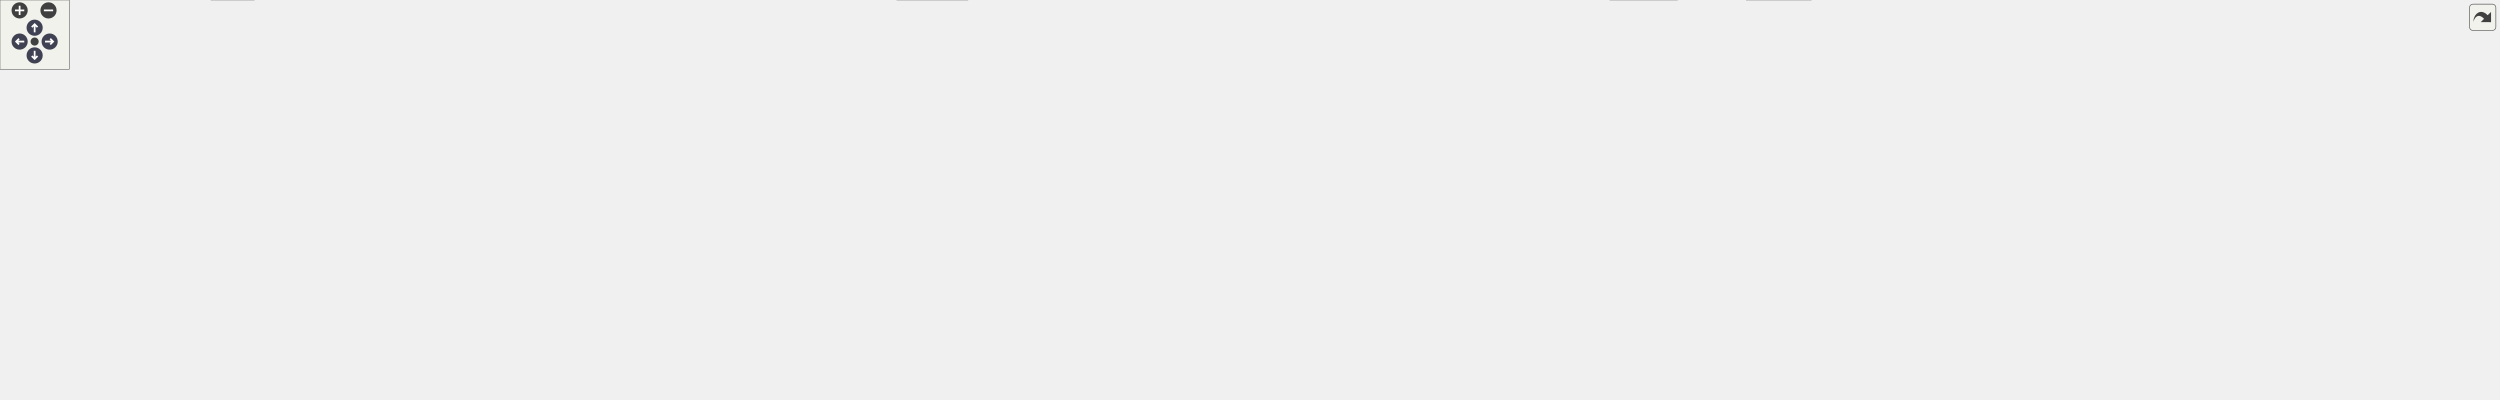
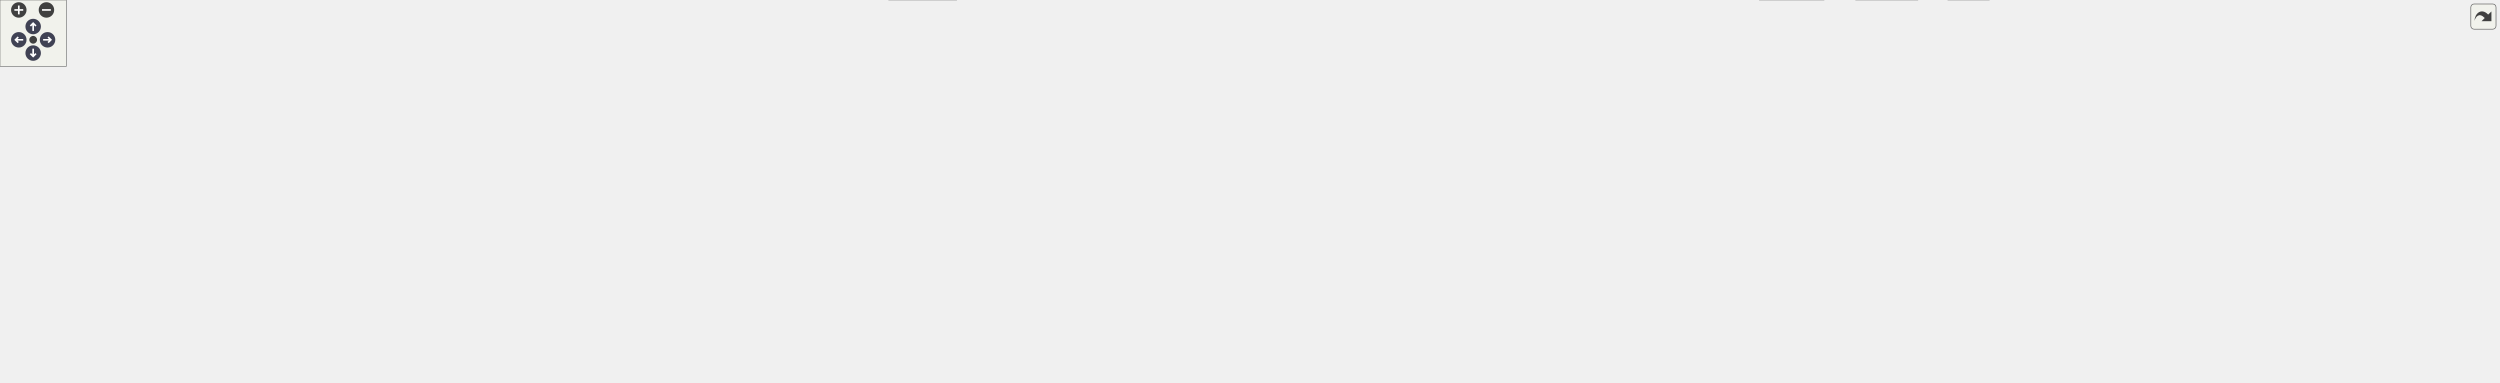
<svg xmlns="http://www.w3.org/2000/svg" xmlns:xlink="http://www.w3.org/1999/xlink" id="main" version="1.1" xml:space="preserve">
  <style type="text/css">
.node, .edge {opacity: 0.7;}
.node.selected, .edge.selected {opacity: 1;}
.edge:hover path { stroke: red; }
.edge:hover polygon { stroke: red; fill: red; }
</style>
  <defs>
    <circle id="rim" cx="0" cy="0" r="7" />
    <circle id="rim2" cx="0" cy="0" r="3.5" />
    <g id="zoomPlus">
      <use xlink:href="#rim" fill="#404040">
        <set attributeName="fill" to="#808080" begin="zoomplus.mouseover" end="zoomplus.mouseout" />
      </use>
      <path d="M-4,0h8M0,-4v8" fill="none" stroke="white" stroke-width="1.5" pointer-events="none" />
    </g>
    <g id="zoomMin">
      <use xlink:href="#rim" fill="#404040">
        <set attributeName="fill" to="#808080" begin="zoomminus.mouseover" end="zoomminus.mouseout" />
      </use>
      <path d="M-4,0h8" fill="none" stroke="white" stroke-width="1.5" pointer-events="none" />
    </g>
    <g id="arrowUp" transform="translate(30 24)">
      <use xlink:href="#rim" />
      <path pointer-events="none" fill="none" stroke="white" stroke-width="1.5" d="M0,-3.0v7 M-2.5,-0.5L0,-3.0L2.5,-0.5" />
    </g>
    <g id="arrowRight" transform="rotate(90) translate(36 -43)">
      <use xlink:href="#rim" />
      <path pointer-events="none" fill="none" stroke="white" stroke-width="1.5" d="M0,-3.0v7 M-2.5,-0.5L0,-3.0L2.5,-0.5" />
    </g>
    <g id="arrowDown" transform="rotate(180) translate(-30 -48)">
      <use xlink:href="#rim" />
      <path pointer-events="none" fill="none" stroke="white" stroke-width="1.5" d="M0,-3.0v7 M-2.5,-0.5L0,-3.0L2.5,-0.5" />
    </g>
    <g id="arrowLeft" transform="rotate(270) translate(-36 17)">
      <use xlink:href="#rim" />
      <path pointer-events="none" fill="none" stroke="white" stroke-width="1.5" d="M0,-3.0v7 M-2.5,-0.5L0,-3.0L2.5,-0.5" />
    </g>
    <g id="resetDef">
      <use xlink:href="#rim2" fill="#404040">
        <set attributeName="fill" to="#808080" begin="reset.mouseover" end="reset.mouseout" />
      </use>
    </g>
  </defs>
  <svg id="graph" class="graph">
    <g id="viewport">
      <g id="Node000001" class="node">
        <g id="a_Node000001">
          <a xlink:title="Unit safe linear algebra with mp-units and Eigen.">
-             <polygon fill="#999999" stroke="#666666" points="1560.5,-285.25 1430.5,-285.25 1430.5,-254.75 1560.5,-254.75 1560.5,-285.25" />
-             <text text-anchor="start" x="1438.5" y="-271.75" font-family="Helvetica,sans-Serif" font-size="10.00">/github/workspace/sample</text>
-             <text text-anchor="middle" x="1495.5" y="-260.5" font-family="Helvetica,sans-Serif" font-size="10.00">/mp_units_eigen.cpp</text>
+             <polygon fill="#999999" stroke="#666666" points="1656.5,-285.25 1526.5,-285.25 1526.5,-254.75 1656.5,-254.75 1656.5,-285.25" />
+             <text text-anchor="start" x="1534.5" y="-271.75" font-family="Helvetica,sans-Serif" font-size="10.00">/github/workspace/sample</text>
+             <text text-anchor="middle" x="1591.5" y="-260.5" font-family="Helvetica,sans-Serif" font-size="10.00">/mp_units_eigen.cpp</text>
          </a>
        </g>
      </g>
      <g id="Node000002" class="node">
        <g id="a_Node000002">
          <a xlink:title=" ">
            <polygon fill="#e0e0e0" stroke="#999999" points="97,-213.12 0,-213.12 0,-193.88 97,-193.88 97,-213.12" />
            <text text-anchor="middle" x="48.5" y="-199.62" font-family="Helvetica,sans-Serif" font-size="10.00">fcarouge/linalg.hpp</text>
          </a>
        </g>
      </g>
      <g id="edge1_Node000001_Node000002" class="edge">
        <g id="a_edge1_Node000001_Node000002">
          <a xlink:title=" ">
-             <path fill="none" stroke="#63b8ff" d="M1430.25,-268.24C1192.27,-265.23 371.39,-252.56 111.5,-218.75 105.88,-218.02 100.01,-217.02 94.23,-215.89" />
-             <polygon fill="#63b8ff" stroke="#63b8ff" points="95.27,-212.53 84.76,-213.89 93.83,-219.38 95.27,-212.53" />
+             <path fill="none" stroke="#63b8ff" d="M1526.04,-268.42C1277.33,-265.95 391.03,-254.78 111.5,-218.75 105.87,-218.02 100.01,-217.03 94.23,-215.9" />
+             <polygon fill="#63b8ff" stroke="#63b8ff" points="95.27,-212.54 84.76,-213.91 93.83,-219.39 95.27,-212.54" />
          </a>
        </g>
      </g>
      <g id="Node000003" class="node">
        <g id="a_Node000003">
          <a xlink:href="typed__linear__algebra_8hpp.xhtml" target="_top" xlink:title="Typed linear algebra implementation.">
-             <polygon fill="white" stroke="#666666" points="1083.62,-218.75 975.38,-218.75 975.38,-188.25 1083.62,-188.25 1083.62,-218.75" />
-             <text text-anchor="start" x="983.38" y="-205.25" font-family="Helvetica,sans-Serif" font-size="10.00">fcarouge/typed_linear</text>
-             <text text-anchor="middle" x="1029.5" y="-194" font-family="Helvetica,sans-Serif" font-size="10.00">_algebra.hpp</text>
+             <polygon fill="white" stroke="#666666" points="1178.62,-218.75 1070.38,-218.75 1070.38,-188.25 1178.62,-188.25 1178.62,-218.75" />
+             <text text-anchor="start" x="1078.38" y="-205.25" font-family="Helvetica,sans-Serif" font-size="10.00">fcarouge/typed_linear</text>
+             <text text-anchor="middle" x="1124.5" y="-194" font-family="Helvetica,sans-Serif" font-size="10.00">_algebra.hpp</text>
          </a>
        </g>
      </g>
      <g id="edge2_Node000001_Node000003" class="edge">
        <g id="a_edge2_Node000001_Node000003">
          <a xlink:title=" ">
-             <path fill="none" stroke="#63b8ff" d="M1430.21,-259.96C1341.55,-247.69 1183.94,-225.88 1095.11,-213.58" />
-             <polygon fill="#63b8ff" stroke="#63b8ff" points="1095.72,-210.13 1085.33,-212.23 1094.76,-217.07 1095.72,-210.13" />
+             <path fill="none" stroke="#63b8ff" d="M1526.07,-259.96C1437.21,-247.69 1279.27,-225.88 1190.25,-213.58" />
+             <polygon fill="#63b8ff" stroke="#63b8ff" points="1190.83,-210.13 1180.45,-212.23 1189.88,-217.06 1190.83,-210.13" />
          </a>
        </g>
      </g>
      <g id="Node000009" class="node">
        <g id="a_Node000009">
          <a xlink:title=" ">
-             <polygon fill="#e0e0e0" stroke="#999999" points="220,-19.25 183,-19.25 183,0 220,0 220,-19.25" />
-             <text text-anchor="middle" x="201.5" y="-5.75" font-family="Helvetica,sans-Serif" font-size="10.00">tuple</text>
-           </a>
-         </g>
-       </g>
-       <g id="edge27_Node000001_Node000009" class="edge">
-         <g id="a_edge27_Node000001_Node000009">
-           <a xlink:title=" ">
-             <path fill="none" stroke="#63b8ff" d="M1430.28,-268.26C1200.23,-265.38 434.82,-253.28 330.5,-218.75 280.53,-202.21 262.01,-195.84 232.5,-152.25 207.06,-114.67 202.08,-59.76 201.36,-30.59" />
-             <polygon fill="#63b8ff" stroke="#63b8ff" points="204.86,-30.95 201.28,-20.98 197.86,-31 204.86,-30.95" />
+             <polygon fill="#e0e0e0" stroke="#999999" points="1799,-19.25 1762,-19.25 1762,0 1799,0 1799,-19.25" />
+             <text text-anchor="middle" x="1780.5" y="-5.75" font-family="Helvetica,sans-Serif" font-size="10.00">tuple</text>
+           </a>
+         </g>
+       </g>
+       <g id="edge28_Node000001_Node000009" class="edge">
+         <g id="a_edge28_Node000001_Node000009">
+           <a xlink:title=" ">
+             <path fill="none" stroke="#63b8ff" d="M1567.91,-254.54C1543.85,-238.02 1512.54,-210.41 1531.5,-188.25 1598.77,-109.63 1681.34,-217.67 1761.5,-152.25 1796.36,-123.8 1795.45,-99.97 1790.5,-55.25 1789.59,-47.06 1787.78,-38.18 1785.94,-30.51" />
+             <polygon fill="#63b8ff" stroke="#63b8ff" points="1789.34,-29.69 1783.45,-20.88 1782.57,-31.44 1789.34,-29.69" />
          </a>
        </g>
      </g>
      <g id="Node000010" class="node">
        <g id="a_Node000010">
          <a xlink:title=" ">
-             <polygon fill="#e0e0e0" stroke="#999999" points="838,-19.25 777,-19.25 777,0 838,0 838,-19.25" />
-             <text text-anchor="middle" x="807.5" y="-5.75" font-family="Helvetica,sans-Serif" font-size="10.00">type_traits</text>
-           </a>
-         </g>
-       </g>
-       <g id="edge28_Node000001_Node000010" class="edge">
-         <g id="a_edge28_Node000001_Node000010">
-           <a xlink:title=" ">
-             <path fill="none" stroke="#63b8ff" d="M1430.17,-267.92C1184.49,-263.22 325.91,-240.52 245.5,-152.25 233,-138.53 233.58,-124.72 245.5,-110.5 312.19,-30.92 646.27,-14.7 765.3,-11.44" />
-             <polygon fill="#63b8ff" stroke="#63b8ff" points="765.36,-14.94 775.27,-11.18 765.18,-7.94 765.36,-14.94" />
+             <polygon fill="#e0e0e0" stroke="#999999" points="865,-19.25 804,-19.25 804,0 865,0 865,-19.25" />
+             <text text-anchor="middle" x="834.5" y="-5.75" font-family="Helvetica,sans-Serif" font-size="10.00">type_traits</text>
+           </a>
+         </g>
+       </g>
+       <g id="edge29_Node000001_Node000010" class="edge">
+         <g id="a_edge29_Node000001_Node000010">
+           <a xlink:title=" ">
+             <path fill="none" stroke="#63b8ff" d="M1526.18,-268.37C1280.27,-265.73 418.2,-254.04 300.5,-218.75 245.78,-202.34 224.59,-198.09 190.5,-152.25 164.23,-116.93 140.44,-87.4 170.5,-55.25 212.91,-9.89 652.37,-9.24 792.09,-10.2" />
+             <polygon fill="#63b8ff" stroke="#63b8ff" points="791.99,-13.7 802.02,-10.28 792.04,-6.7 791.99,-13.7" />
          </a>
        </g>
      </g>
      <g id="Node000012" class="node">
        <g id="a_Node000012">
          <a xlink:title=" ">
-             <polygon fill="#e0e0e0" stroke="#999999" points="1655.38,-74.5 1611.62,-74.5 1611.62,-55.25 1655.38,-55.25 1655.38,-74.5" />
-             <text text-anchor="middle" x="1633.5" y="-61" font-family="Helvetica,sans-Serif" font-size="10.00">format</text>
-           </a>
-         </g>
-       </g>
-       <g id="edge25_Node000001_Node000012" class="edge">
-         <g id="a_edge25_Node000001_Node000012">
-           <a xlink:title=" ">
-             <path fill="none" stroke="#63b8ff" d="M1471.61,-254.36C1447.72,-237.9 1417.01,-210.58 1435.5,-188.25 1490.33,-122.06 1567.68,-215.84 1625.5,-152.25 1641.62,-134.52 1640.79,-105.45 1637.86,-86" />
-             <polygon fill="#63b8ff" stroke="#63b8ff" points="1641.32,-85.5 1636.05,-76.3 1634.44,-86.78 1641.32,-85.5" />
-           </a>
-         </g>
-       </g>
-       <g id="Node000021" class="node">
-         <g id="a_Node000021">
-           <a xlink:title=" ">
-             <polygon fill="#e0e0e0" stroke="#999999" points="1478.88,-213.12 1444.12,-213.12 1444.12,-193.88 1478.88,-193.88 1478.88,-213.12" />
-             <text text-anchor="middle" x="1461.5" y="-199.62" font-family="Helvetica,sans-Serif" font-size="10.00">print</text>
-           </a>
-         </g>
-       </g>
-       <g id="edge26_Node000001_Node000021" class="edge">
-         <g id="a_edge26_Node000001_Node000021">
-           <a xlink:title=" ">
-             <path fill="none" stroke="#63b8ff" d="M1487.78,-254.36C1482.94,-245.18 1476.66,-233.25 1471.44,-223.36" />
-             <polygon fill="#63b8ff" stroke="#63b8ff" points="1474.62,-221.88 1466.86,-214.66 1468.42,-225.14 1474.62,-221.88" />
+             <polygon fill="#e0e0e0" stroke="#999999" points="223.38,-74.5 179.62,-74.5 179.62,-55.25 223.38,-55.25 223.38,-74.5" />
+             <text text-anchor="middle" x="201.5" y="-61" font-family="Helvetica,sans-Serif" font-size="10.00">format</text>
+           </a>
+         </g>
+       </g>
+       <g id="edge26_Node000001_Node000012" class="edge">
+         <g id="a_edge26_Node000001_Node000012">
+           <a xlink:title=" ">
+             <path fill="none" stroke="#63b8ff" d="M1526.36,-268.3C1265.27,-264.88 303.95,-245.94 209.5,-152.25 192.4,-135.29 193.54,-105.82 196.81,-86.08" />
+             <polygon fill="#63b8ff" stroke="#63b8ff" points="200.2,-86.98 198.73,-76.48 193.34,-85.6 200.2,-86.98" />
          </a>
        </g>
      </g>
      <g id="Node000022" class="node">
        <g id="a_Node000022">
          <a xlink:title=" ">
-             <polygon fill="#e0e0e0" stroke="#999999" points="1564,-213.12 1497,-213.12 1497,-193.88 1564,-193.88 1564,-213.12" />
-             <text text-anchor="middle" x="1530.5" y="-199.62" font-family="Helvetica,sans-Serif" font-size="10.00">Eigen/Eigen</text>
-           </a>
-         </g>
-       </g>
-       <g id="edge29_Node000001_Node000022" class="edge">
-         <g id="a_edge29_Node000001_Node000022">
-           <a xlink:title=" ">
-             <path fill="none" stroke="#63b8ff" d="M1503.44,-254.36C1508.42,-245.18 1514.9,-233.25 1520.26,-223.36" />
-             <polygon fill="#63b8ff" stroke="#63b8ff" points="1523.3,-225.11 1524.99,-214.65 1517.14,-221.77 1523.3,-225.11" />
+             <polygon fill="#e0e0e0" stroke="#999999" points="1574.88,-213.12 1540.12,-213.12 1540.12,-193.88 1574.88,-193.88 1574.88,-213.12" />
+             <text text-anchor="middle" x="1557.5" y="-199.62" font-family="Helvetica,sans-Serif" font-size="10.00">print</text>
+           </a>
+         </g>
+       </g>
+       <g id="edge27_Node000001_Node000022" class="edge">
+         <g id="a_edge27_Node000001_Node000022">
+           <a xlink:title=" ">
+             <path fill="none" stroke="#63b8ff" d="M1583.78,-254.36C1578.94,-245.18 1572.66,-233.25 1567.44,-223.36" />
+             <polygon fill="#63b8ff" stroke="#63b8ff" points="1570.62,-221.88 1562.86,-214.66 1564.42,-225.14 1570.62,-221.88" />
          </a>
        </g>
      </g>
      <g id="Node000023" class="node">
        <g id="a_Node000023">
          <a xlink:title=" ">
-             <polygon fill="#e0e0e0" stroke="#999999" points="1684.62,-218.75 1582.38,-218.75 1582.38,-188.25 1684.62,-188.25 1684.62,-218.75" />
-             <text text-anchor="start" x="1590.38" y="-205.25" font-family="Helvetica,sans-Serif" font-size="10.00">mp-units/framework</text>
-             <text text-anchor="middle" x="1633.5" y="-194" font-family="Helvetica,sans-Serif" font-size="10.00">/quantity.h</text>
+             <polygon fill="#e0e0e0" stroke="#999999" points="1660,-213.12 1593,-213.12 1593,-193.88 1660,-193.88 1660,-213.12" />
+             <text text-anchor="middle" x="1626.5" y="-199.62" font-family="Helvetica,sans-Serif" font-size="10.00">Eigen/Eigen</text>
          </a>
        </g>
      </g>
      <g id="edge30_Node000001_Node000023" class="edge">
        <g id="a_edge30_Node000001_Node000023">
          <a xlink:title=" ">
-             <path fill="none" stroke="#63b8ff" d="M1526.81,-254.36C1546.13,-245.33 1571.14,-233.65 1592.09,-223.86" />
-             <polygon fill="#63b8ff" stroke="#63b8ff" points="1593.36,-227.12 1600.94,-219.72 1590.4,-220.78 1593.36,-227.12" />
+             <path fill="none" stroke="#63b8ff" d="M1599.44,-254.36C1604.42,-245.18 1610.9,-233.25 1616.26,-223.36" />
+             <polygon fill="#63b8ff" stroke="#63b8ff" points="1619.3,-225.11 1620.99,-214.65 1613.14,-221.77 1619.3,-225.11" />
          </a>
        </g>
      </g>
      <g id="Node000024" class="node">
        <g id="a_Node000024">
          <a xlink:title=" ">
-             <polygon fill="#e0e0e0" stroke="#999999" points="1804.62,-218.75 1702.38,-218.75 1702.38,-188.25 1804.62,-188.25 1804.62,-218.75" />
-             <text text-anchor="start" x="1710.38" y="-205.25" font-family="Helvetica,sans-Serif" font-size="10.00">mp-units/framework</text>
-             <text text-anchor="middle" x="1753.5" y="-194" font-family="Helvetica,sans-Serif" font-size="10.00">/quantity_point.h</text>
+             <polygon fill="#e0e0e0" stroke="#999999" points="1780.62,-218.75 1678.38,-218.75 1678.38,-188.25 1780.62,-188.25 1780.62,-218.75" />
+             <text text-anchor="start" x="1686.38" y="-205.25" font-family="Helvetica,sans-Serif" font-size="10.00">mp-units/framework</text>
+             <text text-anchor="middle" x="1729.5" y="-194" font-family="Helvetica,sans-Serif" font-size="10.00">/quantity.h</text>
          </a>
        </g>
      </g>
      <g id="edge31_Node000001_Node000024" class="edge">
        <g id="a_edge31_Node000001_Node000024">
          <a xlink:title=" ">
-             <path fill="none" stroke="#63b8ff" d="M1554.37,-254.28C1595.24,-244.07 1649.6,-230.47 1691.2,-220.08" />
-             <polygon fill="#63b8ff" stroke="#63b8ff" points="1691.98,-223.49 1700.83,-217.67 1690.28,-216.7 1691.98,-223.49" />
+             <path fill="none" stroke="#63b8ff" d="M1622.81,-254.36C1642.13,-245.33 1667.14,-233.65 1688.09,-223.86" />
+             <polygon fill="#63b8ff" stroke="#63b8ff" points="1689.36,-227.12 1696.94,-219.72 1686.4,-220.78 1689.36,-227.12" />
          </a>
        </g>
      </g>
      <g id="Node000025" class="node">
        <g id="a_Node000025">
          <a xlink:title=" ">
-             <polygon fill="#e0e0e0" stroke="#999999" points="1908.38,-213.12 1822.62,-213.12 1822.62,-193.88 1908.38,-193.88 1908.38,-213.12" />
-             <text text-anchor="middle" x="1865.5" y="-199.62" font-family="Helvetica,sans-Serif" font-size="10.00">mp-units/math.h</text>
+             <polygon fill="#e0e0e0" stroke="#999999" points="1900.62,-218.75 1798.38,-218.75 1798.38,-188.25 1900.62,-188.25 1900.62,-218.75" />
+             <text text-anchor="start" x="1806.38" y="-205.25" font-family="Helvetica,sans-Serif" font-size="10.00">mp-units/framework</text>
+             <text text-anchor="middle" x="1849.5" y="-194" font-family="Helvetica,sans-Serif" font-size="10.00">/quantity_point.h</text>
          </a>
        </g>
      </g>
      <g id="edge32_Node000001_Node000025" class="edge">
        <g id="a_edge32_Node000001_Node000025">
          <a xlink:title=" ">
-             <path fill="none" stroke="#63b8ff" d="M1560.75,-260.84C1625.31,-252.26 1726.76,-237.43 1813.5,-218.75 1816.82,-218.03 1820.25,-217.23 1823.69,-216.39" />
-             <polygon fill="#63b8ff" stroke="#63b8ff" points="1824.29,-219.85 1833.1,-213.96 1822.54,-213.07 1824.29,-219.85" />
+             <path fill="none" stroke="#63b8ff" d="M1650.37,-254.28C1691.24,-244.07 1745.6,-230.47 1787.2,-220.08" />
+             <polygon fill="#63b8ff" stroke="#63b8ff" points="1787.98,-223.49 1796.83,-217.67 1786.28,-216.7 1787.98,-223.49" />
          </a>
        </g>
      </g>
      <g id="Node000026" class="node">
        <g id="a_Node000026">
          <a xlink:title=" ">
-             <polygon fill="#e0e0e0" stroke="#999999" points="2035,-218.75 1926,-218.75 1926,-188.25 2035,-188.25 2035,-218.75" />
-             <text text-anchor="start" x="1934" y="-205.25" font-family="Helvetica,sans-Serif" font-size="10.00">mp-units/systems/isq</text>
-             <text text-anchor="middle" x="1980.5" y="-194" font-family="Helvetica,sans-Serif" font-size="10.00">/thermodynamics.h</text>
+             <polygon fill="#e0e0e0" stroke="#999999" points="2004.38,-213.12 1918.62,-213.12 1918.62,-193.88 2004.38,-193.88 2004.38,-213.12" />
+             <text text-anchor="middle" x="1961.5" y="-199.62" font-family="Helvetica,sans-Serif" font-size="10.00">mp-units/math.h</text>
          </a>
        </g>
      </g>
      <g id="edge33_Node000001_Node000026" class="edge">
        <g id="a_edge33_Node000001_Node000026">
          <a xlink:title=" ">
-             <path fill="none" stroke="#63b8ff" d="M1560.87,-263.34C1641.8,-255.86 1784.03,-241.17 1914.61,-219.15" />
-             <polygon fill="#63b8ff" stroke="#63b8ff" points="1914.83,-222.66 1924.1,-217.53 1913.65,-215.76 1914.83,-222.66" />
+             <path fill="none" stroke="#63b8ff" d="M1656.75,-260.84C1721.31,-252.26 1822.76,-237.43 1909.5,-218.75 1912.82,-218.03 1916.25,-217.23 1919.69,-216.39" />
+             <polygon fill="#63b8ff" stroke="#63b8ff" points="1920.29,-219.85 1929.1,-213.96 1918.54,-213.07 1920.29,-219.85" />
          </a>
        </g>
      </g>
      <g id="Node000027" class="node">
        <g id="a_Node000027">
          <a xlink:title=" ">
-             <polygon fill="#e0e0e0" stroke="#999999" points="2164.12,-213.12 2052.88,-213.12 2052.88,-193.88 2164.12,-193.88 2164.12,-213.12" />
-             <text text-anchor="middle" x="2108.5" y="-199.62" font-family="Helvetica,sans-Serif" font-size="10.00">mp-units/systems/si.h</text>
+             <polygon fill="#e0e0e0" stroke="#999999" points="2131,-218.75 2022,-218.75 2022,-188.25 2131,-188.25 2131,-218.75" />
+             <text text-anchor="start" x="2030" y="-205.25" font-family="Helvetica,sans-Serif" font-size="10.00">mp-units/systems/isq</text>
+             <text text-anchor="middle" x="2076.5" y="-194" font-family="Helvetica,sans-Serif" font-size="10.00">/thermodynamics.h</text>
          </a>
        </g>
      </g>
      <g id="edge34_Node000001_Node000027" class="edge">
        <g id="a_edge34_Node000001_Node000027">
          <a xlink:title=" ">
-             <path fill="none" stroke="#63b8ff" d="M1560.91,-265.72C1664.14,-259.94 1870.98,-245.89 2044.5,-218.75 2049.71,-217.94 2055.13,-216.95 2060.51,-215.88" />
-             <polygon fill="#63b8ff" stroke="#63b8ff" points="2060.87,-219.38 2069.95,-213.91 2059.44,-212.53 2060.87,-219.38" />
+             <path fill="none" stroke="#63b8ff" d="M1656.87,-263.34C1737.8,-255.86 1880.03,-241.17 2010.61,-219.15" />
+             <polygon fill="#63b8ff" stroke="#63b8ff" points="2010.83,-222.66 2020.1,-217.53 2009.65,-215.76 2010.83,-222.66" />
+           </a>
+         </g>
+       </g>
+       <g id="Node000028" class="node">
+         <g id="a_Node000028">
+           <a xlink:title=" ">
+             <polygon fill="#e0e0e0" stroke="#999999" points="2260.12,-213.12 2148.88,-213.12 2148.88,-193.88 2260.12,-193.88 2260.12,-213.12" />
+             <text text-anchor="middle" x="2204.5" y="-199.62" font-family="Helvetica,sans-Serif" font-size="10.00">mp-units/systems/si.h</text>
+           </a>
+         </g>
+       </g>
+       <g id="edge35_Node000001_Node000028" class="edge">
+         <g id="a_edge35_Node000001_Node000028">
+           <a xlink:title=" ">
+             <path fill="none" stroke="#63b8ff" d="M1656.91,-265.72C1760.14,-259.94 1966.98,-245.89 2140.5,-218.75 2145.71,-217.94 2151.13,-216.95 2156.51,-215.88" />
+             <polygon fill="#63b8ff" stroke="#63b8ff" points="2156.87,-219.38 2165.95,-213.91 2155.44,-212.53 2156.87,-219.38" />
          </a>
        </g>
      </g>
      <g id="Node000004" class="node">
        <g id="a_Node000004">
          <a xlink:href="typed__linear__algebra__forward_8hpp.xhtml" target="_top" xlink:title="Authoritative forward declaration header.">
-             <polygon fill="white" stroke="#666666" points="1395.75,-146.62 1291.25,-146.62 1291.25,-116.12 1395.75,-116.12 1395.75,-146.62" />
-             <text text-anchor="start" x="1299.25" y="-133.12" font-family="Helvetica,sans-Serif" font-size="10.00">typed_linear_algebra</text>
-             <text text-anchor="middle" x="1343.5" y="-121.88" font-family="Helvetica,sans-Serif" font-size="10.00">_forward.hpp</text>
+             <polygon fill="white" stroke="#666666" points="1553.75,-146.62 1449.25,-146.62 1449.25,-116.12 1553.75,-116.12 1553.75,-146.62" />
+             <text text-anchor="start" x="1457.25" y="-133.12" font-family="Helvetica,sans-Serif" font-size="10.00">typed_linear_algebra</text>
+             <text text-anchor="middle" x="1501.5" y="-121.88" font-family="Helvetica,sans-Serif" font-size="10.00">_forward.hpp</text>
          </a>
        </g>
      </g>
      <g id="edge3_Node000003_Node000004" class="edge">
        <g id="a_edge3_Node000003_Node000004">
          <a xlink:title=" ">
-             <path fill="none" stroke="#63b8ff" d="M1083.72,-193.66C1135.24,-184.8 1214.69,-169.96 1282.5,-152.25 1284.91,-151.62 1287.36,-150.95 1289.83,-150.25" />
-             <polygon fill="#63b8ff" stroke="#63b8ff" points="1290.65,-153.66 1299.25,-147.46 1288.67,-146.95 1290.65,-153.66" />
+             <path fill="none" stroke="#63b8ff" d="M1178.97,-196.48C1242.35,-188.87 1349.9,-174.07 1440.5,-152.25 1443.1,-151.62 1445.76,-150.94 1448.43,-150.21" />
+             <polygon fill="#63b8ff" stroke="#63b8ff" points="1449.32,-153.6 1457.96,-147.46 1447.38,-146.87 1449.32,-153.6" />
          </a>
        </g>
      </g>
      <g id="Node000005" class="node">
        <g id="a_Node000005">
          <a xlink:href="format_8hpp.xhtml" target="_top" xlink:title="Formatting support for the typed matrix.">
-             <polygon fill="white" stroke="#666666" points="1555.75,-146.62 1451.25,-146.62 1451.25,-116.12 1555.75,-116.12 1555.75,-146.62" />
-             <text text-anchor="start" x="1459.25" y="-133.12" font-family="Helvetica,sans-Serif" font-size="10.00">typed_linear_algebra</text>
-             <text text-anchor="middle" x="1503.5" y="-121.88" font-family="Helvetica,sans-Serif" font-size="10.00">_internal/format.hpp</text>
+             <polygon fill="white" stroke="#666666" points="1676.75,-146.62 1572.25,-146.62 1572.25,-116.12 1676.75,-116.12 1676.75,-146.62" />
+             <text text-anchor="start" x="1580.25" y="-133.12" font-family="Helvetica,sans-Serif" font-size="10.00">typed_linear_algebra</text>
+             <text text-anchor="middle" x="1624.5" y="-121.88" font-family="Helvetica,sans-Serif" font-size="10.00">_internal/format.hpp</text>
          </a>
        </g>
      </g>
      <g id="edge4_Node000003_Node000005" class="edge">
        <g id="a_edge4_Node000003_Node000005">
          <a xlink:title=" ">
-             <path fill="none" stroke="#63b8ff" d="M1084.1,-198.74C1162.83,-192.65 1312.49,-178.57 1437.5,-152.25 1440.68,-151.58 1443.94,-150.83 1447.21,-150.02" />
-             <polygon fill="#63b8ff" stroke="#63b8ff" points="1448.08,-153.41 1456.85,-147.47 1446.29,-146.64 1448.08,-153.41" />
+             <path fill="none" stroke="#63b8ff" d="M1179,-199.69C1262.39,-194.61 1426.32,-181.59 1562.5,-152.25 1565.45,-151.61 1568.47,-150.89 1571.5,-150.11" />
+             <polygon fill="#63b8ff" stroke="#63b8ff" points="1572.29,-153.53 1580.99,-147.48 1570.41,-146.78 1572.29,-153.53" />
          </a>
        </g>
      </g>
      <g id="Node000006" class="node">
        <g id="a_Node000006">
          <a xlink:href="utility_8hpp.xhtml" target="_top" xlink:title=" ">
-             <polygon fill="white" stroke="#666666" points="1451.75,-74.5 1395.25,-74.5 1395.25,-55.25 1451.75,-55.25 1451.75,-74.5" />
-             <text text-anchor="middle" x="1423.5" y="-61" font-family="Helvetica,sans-Serif" font-size="10.00">utility.hpp</text>
+             <polygon fill="white" stroke="#666666" points="1648.75,-74.5 1592.25,-74.5 1592.25,-55.25 1648.75,-55.25 1648.75,-74.5" />
+             <text text-anchor="middle" x="1620.5" y="-61" font-family="Helvetica,sans-Serif" font-size="10.00">utility.hpp</text>
          </a>
        </g>
      </g>
      <g id="edge12_Node000003_Node000006" class="edge">
        <g id="a_edge12_Node000003_Node000006">
          <a xlink:title=" ">
-             <path fill="none" stroke="#63b8ff" d="M1084.09,-202.61C1176.67,-201.62 1358.88,-194.22 1404.5,-152.25 1422.58,-135.62 1425.48,-106.05 1425.12,-86.2" />
-             <polygon fill="#63b8ff" stroke="#63b8ff" points="1428.62,-86.12 1424.61,-76.31 1421.63,-86.48 1428.62,-86.12" />
+             <path fill="none" stroke="#63b8ff" d="M1070.05,-201.38C884.43,-197.28 286.42,-181.84 258.5,-152.25 245.76,-138.75 245.6,-123.83 258.5,-110.5 305.65,-61.78 1360.88,-64.53 1580.63,-65.64" />
+             <polygon fill="#63b8ff" stroke="#63b8ff" points="1580.37,-69.14 1590.39,-65.69 1580.4,-62.14 1580.37,-69.14" />
          </a>
        </g>
      </g>
      <g id="Node000007" class="node">
        <g id="a_Node000007">
          <a xlink:title=" ">
-             <polygon fill="#e0e0e0" stroke="#999999" points="1568.38,-19.25 1512.62,-19.25 1512.62,0 1568.38,0 1568.38,-19.25" />
-             <text text-anchor="middle" x="1540.5" y="-5.75" font-family="Helvetica,sans-Serif" font-size="10.00">concepts</text>
+             <polygon fill="#e0e0e0" stroke="#999999" points="1734.38,-19.25 1678.62,-19.25 1678.62,0 1734.38,0 1734.38,-19.25" />
+             <text text-anchor="middle" x="1706.5" y="-5.75" font-family="Helvetica,sans-Serif" font-size="10.00">concepts</text>
          </a>
        </g>
      </g>
      <g id="edge13_Node000003_Node000007" class="edge">
        <g id="a_edge13_Node000003_Node000007">
          <a xlink:title=" ">
-             <path fill="none" stroke="#63b8ff" d="M1083.74,-201.45C1213.33,-198.4 1532.55,-187.34 1564.5,-152.25 1595.6,-118.09 1569.12,-59.21 1552.11,-29.27" />
-             <polygon fill="#63b8ff" stroke="#63b8ff" points="1555.29,-27.76 1547.17,-20.95 1549.27,-31.34 1555.29,-27.76" />
+             <path fill="none" stroke="#63b8ff" d="M1178.94,-201.42C1316.03,-198.2 1667.36,-186.64 1706.5,-152.25 1739.38,-123.36 1731.42,-98.3 1723.5,-55.25 1721.93,-46.7 1718.79,-37.66 1715.63,-29.97" />
+             <polygon fill="#63b8ff" stroke="#63b8ff" points="1718.89,-28.68 1711.64,-20.96 1712.49,-31.52 1718.89,-28.68" />
          </a>
        </g>
      </g>
      <g id="edge17_Node000003_Node000009" class="edge">
        <g id="a_edge17_Node000003_Node000009">
          <a xlink:title=" ">
-             <path fill="none" stroke="#63b8ff" d="M975.11,-202.52C806.82,-202.12 302.54,-197.14 245.5,-152.25 208.16,-122.86 201.79,-62.23 201.14,-30.69" />
-             <polygon fill="#63b8ff" stroke="#63b8ff" points="204.64,-30.97 201.14,-20.97 197.64,-30.98 204.64,-30.97" />
+             <path fill="none" stroke="#63b8ff" d="M1179.07,-201.37C1320.23,-197.96 1689.41,-185.91 1732.5,-152.25 1770.26,-122.75 1778.52,-62.17 1780.19,-30.66" />
+             <polygon fill="#63b8ff" stroke="#63b8ff" points="1783.68,-31.07 1780.52,-20.96 1776.69,-30.84 1783.68,-31.07" />
          </a>
        </g>
      </g>
      <g id="Node000011" class="node">
        <g id="a_Node000011">
          <a xlink:title=" ">
-             <polygon fill="#e0e0e0" stroke="#999999" points="827.62,-74.5 779.38,-74.5 779.38,-55.25 827.62,-55.25 827.62,-74.5" />
-             <text text-anchor="middle" x="803.5" y="-61" font-family="Helvetica,sans-Serif" font-size="10.00">cstddef</text>
+             <polygon fill="#e0e0e0" stroke="#999999" points="1714.62,-74.5 1666.38,-74.5 1666.38,-55.25 1714.62,-55.25 1714.62,-74.5" />
+             <text text-anchor="middle" x="1690.5" y="-61" font-family="Helvetica,sans-Serif" font-size="10.00">cstddef</text>
          </a>
        </g>
      </g>
      <g id="edge14_Node000003_Node000011" class="edge">
        <g id="a_edge14_Node000003_Node000011">
          <a xlink:title=" ">
-             <path fill="none" stroke="#63b8ff" d="M975.09,-203.14C807.48,-204.55 307.28,-204.31 258.5,-152.25 245.81,-138.71 245.93,-124.15 258.5,-110.5 292.98,-73.08 652.01,-67.04 767.75,-66.06" />
-             <polygon fill="#63b8ff" stroke="#63b8ff" points="767.62,-69.56 777.59,-65.99 767.56,-62.56 767.62,-69.56" />
+             <path fill="none" stroke="#63b8ff" d="M1178.76,-201.59C1312.69,-198.79 1650.67,-188.2 1685.5,-152.25 1702.21,-135 1700,-105.6 1695.98,-85.96" />
+             <polygon fill="#63b8ff" stroke="#63b8ff" points="1699.43,-85.31 1693.68,-76.41 1692.62,-86.95 1699.43,-85.31" />
          </a>
        </g>
      </g>
      <g id="edge15_Node000003_Node000012" class="edge">
        <g id="a_edge15_Node000003_Node000012">
          <a xlink:title=" ">
-             <path fill="none" stroke="#63b8ff" d="M1083.76,-200.86C1217.79,-196.38 1556.62,-182.19 1597.5,-152.25 1618.67,-136.74 1627.46,-106.41 1631.06,-86.14" />
-             <polygon fill="#63b8ff" stroke="#63b8ff" points="1634.52,-86.68 1632.51,-76.28 1627.59,-85.67 1634.52,-86.68" />
+             <path fill="none" stroke="#63b8ff" d="M1069.93,-202.53C888.53,-202.21 313.25,-197.58 244.5,-152.25 221.8,-137.28 210.6,-106.57 205.44,-86.1" />
+             <polygon fill="#63b8ff" stroke="#63b8ff" points="208.87,-85.39 203.29,-76.38 202.04,-86.9 208.87,-85.39" />
          </a>
        </g>
      </g>
      <g id="Node000013" class="node">
        <g id="a_Node000013">
          <a xlink:title=" ">
            <polygon fill="#e0e0e0" stroke="#999999" points="339.25,-141 267.75,-141 267.75,-121.75 339.25,-121.75 339.25,-141" />
            <text text-anchor="middle" x="303.5" y="-127.5" font-family="Helvetica,sans-Serif" font-size="10.00">initializer_list</text>
          </a>
        </g>
      </g>
      <g id="edge16_Node000003_Node000013" class="edge">
        <g id="a_edge16_Node000003_Node000013">
          <a xlink:title=" ">
-             <path fill="none" stroke="#63b8ff" d="M975.02,-200.88C835.29,-196.33 466.9,-181.82 348.5,-152.25 342.39,-150.72 336.06,-148.43 330.16,-145.93" />
-             <polygon fill="#63b8ff" stroke="#63b8ff" points="332.04,-142.94 321.48,-141.97 329.13,-149.31 332.04,-142.94" />
+             <path fill="none" stroke="#63b8ff" d="M1070.04,-201.45C917.06,-198.1 485.69,-185.86 348.5,-152.25 342.38,-150.75 336.05,-148.47 330.15,-145.97" />
+             <polygon fill="#63b8ff" stroke="#63b8ff" points="332.03,-142.98 321.47,-142.01 329.12,-149.35 332.03,-142.98" />
          </a>
        </g>
      </g>
      <g id="Node000014" class="node">
        <g id="a_Node000014">
          <a xlink:title=" ">
            <polygon fill="#e0e0e0" stroke="#999999" points="395.75,-141 357.25,-141 357.25,-121.75 395.75,-121.75 395.75,-141" />
            <text text-anchor="middle" x="376.5" y="-127.5" font-family="Helvetica,sans-Serif" font-size="10.00">utility</text>
          </a>
        </g>
      </g>
      <g id="edge18_Node000003_Node000014" class="edge">
        <g id="a_edge18_Node000003_Node000014">
          <a xlink:title=" ">
-             <path fill="none" stroke="#63b8ff" d="M975.05,-201.81C842.95,-199.55 508.72,-190.15 404.5,-152.25 401.5,-151.16 398.54,-149.66 395.72,-147.97" />
-             <polygon fill="#63b8ff" stroke="#63b8ff" points="397.8,-145.15 387.61,-142.25 393.77,-150.87 397.8,-145.15" />
+             <path fill="none" stroke="#63b8ff" d="M1069.94,-202.49C923.91,-201.85 526.91,-196.03 404.5,-152.25 401.5,-151.18 398.53,-149.68 395.71,-148" />
+             <polygon fill="#63b8ff" stroke="#63b8ff" points="397.79,-145.18 387.6,-142.28 393.76,-150.9 397.79,-145.18" />
          </a>
        </g>
      </g>
      <g id="Node000015" class="node">
        <g id="a_Node000015">
          <a xlink:title=" ">
            <polygon fill="#e0e0e0" stroke="#999999" points="543.5,-146.62 413.5,-146.62 413.5,-116.12 543.5,-116.12 543.5,-146.62" />
            <text text-anchor="start" x="421.5" y="-133.12" font-family="Helvetica,sans-Serif" font-size="10.00">typed_linear_algebra</text>
            <text text-anchor="middle" x="478.5" y="-121.88" font-family="Helvetica,sans-Serif" font-size="10.00">_internal/algorithm/add.tpp</text>
          </a>
        </g>
      </g>
      <g id="edge19_Node000003_Node000015" class="edge">
        <g id="a_edge19_Node000003_Node000015">
          <a xlink:title=" ">
-             <path fill="none" stroke="#63b8ff" d="M975.09,-199.56C886.11,-194.14 704.16,-180.42 552.5,-152.25 548.47,-151.5 544.34,-150.65 540.19,-149.72" />
-             <polygon fill="#63b8ff" stroke="#63b8ff" points="541.22,-146.37 530.69,-147.47 539.61,-153.18 541.22,-146.37" />
+             <path fill="none" stroke="#63b8ff" d="M1070.07,-200.88C967.9,-197.15 740.73,-185.53 552.5,-152.25 548.2,-151.49 543.79,-150.6 539.36,-149.62" />
+             <polygon fill="#63b8ff" stroke="#63b8ff" points="540.4,-146.27 529.86,-147.39 538.8,-153.08 540.4,-146.27" />
          </a>
        </g>
      </g>
      <g id="Node000016" class="node">
        <g id="a_Node000016">
          <a xlink:title=" ">
-             <polygon fill="#e0e0e0" stroke="#999999" points="715.88,-146.62 561.12,-146.62 561.12,-116.12 715.88,-116.12 715.88,-146.62" />
-             <text text-anchor="start" x="569.12" y="-133.12" font-family="Helvetica,sans-Serif" font-size="10.00">typed_linear_algebra</text>
-             <text text-anchor="middle" x="638.5" y="-121.88" font-family="Helvetica,sans-Serif" font-size="10.00">_internal/algorithm/substract.tpp</text>
+             <polygon fill="#e0e0e0" stroke="#999999" points="701.38,-146.62 561.62,-146.62 561.62,-116.12 701.38,-116.12 701.38,-146.62" />
+             <text text-anchor="start" x="569.62" y="-133.12" font-family="Helvetica,sans-Serif" font-size="10.00">typed_linear_algebra</text>
+             <text text-anchor="middle" x="631.5" y="-121.88" font-family="Helvetica,sans-Serif" font-size="10.00">_internal/algorithm/divide.tpp</text>
          </a>
        </g>
      </g>
      <g id="edge20_Node000003_Node000016" class="edge">
        <g id="a_edge20_Node000003_Node000016">
          <a xlink:title=" ">
-             <path fill="none" stroke="#63b8ff" d="M974.95,-194.51C913.97,-185.33 812.37,-169.34 725.5,-152.25 720.97,-151.36 716.31,-150.41 711.62,-149.42" />
-             <polygon fill="#63b8ff" stroke="#63b8ff" points="712.65,-146.06 702.14,-147.38 711.18,-152.9 712.65,-146.06" />
+             <path fill="none" stroke="#63b8ff" d="M1069.92,-198.08C990.41,-191.14 838.28,-175.98 710.5,-152.25 706.17,-151.45 701.72,-150.54 697.24,-149.58" />
+             <polygon fill="#63b8ff" stroke="#63b8ff" points="698.13,-146.19 687.6,-147.4 696.59,-153.02 698.13,-146.19" />
          </a>
        </g>
      </g>
      <g id="Node000017" class="node">
        <g id="a_Node000017">
          <a xlink:title=" ">
-             <polygon fill="#e0e0e0" stroke="#999999" points="896.62,-146.62 734.38,-146.62 734.38,-116.12 896.62,-116.12 896.62,-146.62" />
-             <text text-anchor="start" x="742.38" y="-133.12" font-family="Helvetica,sans-Serif" font-size="10.00">typed_linear_algebra</text>
-             <text text-anchor="middle" x="815.5" y="-121.88" font-family="Helvetica,sans-Serif" font-size="10.00">_internal/algorithm/transposed.tpp</text>
+             <polygon fill="#e0e0e0" stroke="#999999" points="873.88,-146.62 719.12,-146.62 719.12,-116.12 873.88,-116.12 873.88,-146.62" />
+             <text text-anchor="start" x="727.12" y="-133.12" font-family="Helvetica,sans-Serif" font-size="10.00">typed_linear_algebra</text>
+             <text text-anchor="middle" x="796.5" y="-121.88" font-family="Helvetica,sans-Serif" font-size="10.00">_internal/algorithm/substract.tpp</text>
          </a>
        </g>
      </g>
      <g id="edge21_Node000003_Node000017" class="edge">
        <g id="a_edge21_Node000003_Node000017">
          <a xlink:title=" ">
-             <path fill="none" stroke="#63b8ff" d="M984.64,-187.8C951.54,-176.95 906.3,-162.13 870.94,-150.54" />
-             <polygon fill="#63b8ff" stroke="#63b8ff" points="872.33,-147.32 861.74,-147.53 870.15,-153.97 872.33,-147.32" />
+             <path fill="none" stroke="#63b8ff" d="M1069.88,-191.42C1020.99,-181.43 947.39,-166.21 883.5,-152.25 879.48,-151.37 875.36,-150.46 871.2,-149.54" />
+             <polygon fill="#63b8ff" stroke="#63b8ff" points="872.14,-146.16 861.62,-147.39 870.61,-152.99 872.14,-146.16" />
          </a>
        </g>
      </g>
      <g id="Node000018" class="node">
        <g id="a_Node000018">
          <a xlink:title=" ">
-             <polygon fill="#e0e0e0" stroke="#999999" points="1018.75,-146.62 914.25,-146.62 914.25,-116.12 1018.75,-116.12 1018.75,-146.62" />
-             <text text-anchor="start" x="922.25" y="-133.12" font-family="Helvetica,sans-Serif" font-size="10.00">typed_linear_algebra</text>
-             <text text-anchor="middle" x="966.5" y="-121.88" font-family="Helvetica,sans-Serif" font-size="10.00">_internal/cast.tpp</text>
+             <polygon fill="#e0e0e0" stroke="#999999" points="1054.62,-146.62 892.38,-146.62 892.38,-116.12 1054.62,-116.12 1054.62,-146.62" />
+             <text text-anchor="start" x="900.38" y="-133.12" font-family="Helvetica,sans-Serif" font-size="10.00">typed_linear_algebra</text>
+             <text text-anchor="middle" x="973.5" y="-121.88" font-family="Helvetica,sans-Serif" font-size="10.00">_internal/algorithm/transposed.tpp</text>
          </a>
        </g>
      </g>
      <g id="edge22_Node000003_Node000018" class="edge">
        <g id="a_edge22_Node000003_Node000018">
          <a xlink:title=" ">
-             <path fill="none" stroke="#63b8ff" d="M1016.45,-187.97C1008,-178.57 996.82,-166.12 987.18,-155.39" />
-             <polygon fill="#63b8ff" stroke="#63b8ff" points="989.84,-153.11 980.55,-148.01 984.63,-157.79 989.84,-153.11" />
+             <path fill="none" stroke="#63b8ff" d="M1092.85,-187.8C1070.4,-177.37 1040.03,-163.27 1015.55,-151.9" />
+             <polygon fill="#63b8ff" stroke="#63b8ff" points="1017.03,-148.73 1006.49,-147.69 1014.08,-155.08 1017.03,-148.73" />
          </a>
        </g>
      </g>
      <g id="Node000019" class="node">
        <g id="a_Node000019">
          <a xlink:title=" ">
-             <polygon fill="#e0e0e0" stroke="#999999" points="1148.12,-146.62 1036.88,-146.62 1036.88,-116.12 1148.12,-116.12 1148.12,-146.62" />
-             <text text-anchor="start" x="1044.88" y="-133.12" font-family="Helvetica,sans-Serif" font-size="10.00">typed_linear_algebra</text>
-             <text text-anchor="middle" x="1092.5" y="-121.88" font-family="Helvetica,sans-Serif" font-size="10.00">_internal/operation.tpp</text>
+             <polygon fill="#e0e0e0" stroke="#999999" points="1176.75,-146.62 1072.25,-146.62 1072.25,-116.12 1176.75,-116.12 1176.75,-146.62" />
+             <text text-anchor="start" x="1080.25" y="-133.12" font-family="Helvetica,sans-Serif" font-size="10.00">typed_linear_algebra</text>
+             <text text-anchor="middle" x="1124.5" y="-121.88" font-family="Helvetica,sans-Serif" font-size="10.00">_internal/cast.tpp</text>
          </a>
        </g>
      </g>
      <g id="edge23_Node000003_Node000019" class="edge">
        <g id="a_edge23_Node000003_Node000019">
          <a xlink:title=" ">
-             <path fill="none" stroke="#63b8ff" d="M1042.55,-187.97C1051,-178.57 1062.18,-166.12 1071.82,-155.39" />
-             <polygon fill="#63b8ff" stroke="#63b8ff" points="1074.37,-157.79 1078.45,-148.01 1069.16,-153.11 1074.37,-157.79" />
+             <path fill="none" stroke="#63b8ff" d="M1124.5,-187.97C1124.5,-179.41 1124.5,-168.34 1124.5,-158.33" />
+             <polygon fill="#63b8ff" stroke="#63b8ff" points="1128,-158.4 1124.5,-148.4 1121,-158.4 1128,-158.4" />
          </a>
        </g>
      </g>
      <g id="Node000020" class="node">
        <g id="a_Node000020">
          <a xlink:title=" ">
-             <polygon fill="#e0e0e0" stroke="#999999" points="1273.25,-152.25 1165.75,-152.25 1165.75,-110.5 1273.25,-110.5 1273.25,-152.25" />
-             <text text-anchor="start" x="1173.75" y="-138.75" font-family="Helvetica,sans-Serif" font-size="10.00">typed_linear_algebra</text>
-             <text text-anchor="start" x="1173.75" y="-127.5" font-family="Helvetica,sans-Serif" font-size="10.00">_internal/typed_linear</text>
-             <text text-anchor="middle" x="1219.5" y="-116.25" font-family="Helvetica,sans-Serif" font-size="10.00">_algebra.tpp</text>
+             <polygon fill="#e0e0e0" stroke="#999999" points="1306.12,-146.62 1194.88,-146.62 1194.88,-116.12 1306.12,-116.12 1306.12,-146.62" />
+             <text text-anchor="start" x="1202.88" y="-133.12" font-family="Helvetica,sans-Serif" font-size="10.00">typed_linear_algebra</text>
+             <text text-anchor="middle" x="1250.5" y="-121.88" font-family="Helvetica,sans-Serif" font-size="10.00">_internal/operation.tpp</text>
          </a>
        </g>
      </g>
      <g id="edge24_Node000003_Node000020" class="edge">
        <g id="a_edge24_Node000003_Node000020">
          <a xlink:title=" ">
-             <path fill="none" stroke="#63b8ff" d="M1069.33,-187.8C1094.03,-178.68 1126.35,-166.76 1154.67,-156.3" />
-             <polygon fill="#63b8ff" stroke="#63b8ff" points="1155.72,-159.65 1163.89,-152.9 1153.29,-153.08 1155.72,-159.65" />
+             <path fill="none" stroke="#63b8ff" d="M1150.91,-187.8C1169.31,-177.56 1194.08,-163.78 1214.31,-152.52" />
+             <polygon fill="#63b8ff" stroke="#63b8ff" points="1215.76,-155.71 1222.8,-147.79 1212.36,-149.6 1215.76,-155.71" />
+           </a>
+         </g>
+       </g>
+       <g id="Node000021" class="node">
+         <g id="a_Node000021">
+           <a xlink:title=" ">
+             <polygon fill="#e0e0e0" stroke="#999999" points="1431.25,-152.25 1323.75,-152.25 1323.75,-110.5 1431.25,-110.5 1431.25,-152.25" />
+             <text text-anchor="start" x="1331.75" y="-138.75" font-family="Helvetica,sans-Serif" font-size="10.00">typed_linear_algebra</text>
+             <text text-anchor="start" x="1331.75" y="-127.5" font-family="Helvetica,sans-Serif" font-size="10.00">_internal/typed_linear</text>
+             <text text-anchor="middle" x="1377.5" y="-116.25" font-family="Helvetica,sans-Serif" font-size="10.00">_algebra.tpp</text>
+           </a>
+         </g>
+       </g>
+       <g id="edge25_Node000003_Node000021" class="edge">
+         <g id="a_edge25_Node000003_Node000021">
+           <a xlink:title=" ">
+             <path fill="none" stroke="#63b8ff" d="M1179.05,-188.97C1214.75,-179.92 1262.65,-167.44 1312.46,-153.08" />
+             <polygon fill="#63b8ff" stroke="#63b8ff" points="1313.37,-156.46 1322,-150.31 1311.42,-149.74 1313.37,-156.46" />
          </a>
        </g>
      </g>
      <g id="edge5_Node000005_Node000006" class="edge">
        <g id="a_edge5_Node000005_Node000006">
          <a xlink:title=" ">
-             <path fill="none" stroke="#63b8ff" d="M1485.35,-115.74C1472.73,-105.57 1455.94,-92.03 1443.04,-81.63" />
-             <polygon fill="#63b8ff" stroke="#63b8ff" points="1445.6,-79.2 1435.62,-75.65 1441.21,-84.65 1445.6,-79.2" />
+             <path fill="none" stroke="#63b8ff" d="M1623.59,-115.74C1623.05,-106.95 1622.35,-95.65 1621.75,-86.03" />
+             <polygon fill="#63b8ff" stroke="#63b8ff" points="1625.25,-85.97 1621.14,-76.21 1618.27,-86.41 1625.25,-85.97" />
          </a>
        </g>
      </g>
      <g id="edge10_Node000005_Node000011" class="edge">
        <g id="a_edge10_Node000005_Node000011">
          <a xlink:title=" ">
-             <path fill="none" stroke="#63b8ff" d="M1450.79,-118.53C1435.88,-115.53 1419.61,-112.57 1404.5,-110.5 1191.24,-81.29 932.6,-70.21 839.25,-66.98" />
-             <polygon fill="#63b8ff" stroke="#63b8ff" points="839.57,-63.49 829.46,-66.65 839.33,-70.49 839.57,-63.49" />
+             <path fill="none" stroke="#63b8ff" d="M1639.48,-115.74C1649.58,-105.87 1662.93,-92.82 1673.44,-82.54" />
+             <polygon fill="#63b8ff" stroke="#63b8ff" points="1675.68,-85.25 1680.39,-75.76 1670.79,-80.24 1675.68,-85.25" />
          </a>
        </g>
      </g>
      <g id="edge11_Node000005_Node000012" class="edge">
        <g id="a_edge11_Node000005_Node000012">
          <a xlink:title=" ">
-             <path fill="none" stroke="#63b8ff" d="M1533,-115.74C1554.66,-104.99 1583.91,-90.48 1605.27,-79.88" />
-             <polygon fill="#63b8ff" stroke="#63b8ff" points="1606.58,-83.14 1613.98,-75.56 1603.47,-76.87 1606.58,-83.14" />
+             <path fill="none" stroke="#63b8ff" d="M1584.22,-115.69C1577.07,-113.59 1569.63,-111.73 1562.5,-110.5 1295.79,-64.31 417.27,-65.05 234.85,-65.72" />
+             <polygon fill="#63b8ff" stroke="#63b8ff" points="234.89,-62.22 224.91,-65.76 234.92,-69.22 234.89,-62.22" />
          </a>
        </g>
      </g>
      <g id="edge6_Node000006_Node000007" class="edge">
        <g id="a_edge6_Node000006_Node000007">
          <a xlink:title=" ">
-             <path fill="none" stroke="#63b8ff" d="M1443.35,-54.84C1461.67,-46.5 1489.15,-34 1510.21,-24.41" />
-             <polygon fill="#63b8ff" stroke="#63b8ff" points="1511.53,-27.66 1519.18,-20.33 1508.63,-21.29 1511.53,-27.66" />
+             <path fill="none" stroke="#63b8ff" d="M1635.09,-54.84C1647.94,-46.89 1666.91,-35.14 1682.07,-25.75" />
+             <polygon fill="#63b8ff" stroke="#63b8ff" points="1683.89,-28.74 1690.55,-20.5 1680.21,-22.79 1683.89,-28.74" />
          </a>
        </g>
      </g>
      <g id="Node000008" class="node">
        <g id="a_Node000008">
          <a xlink:title=" ">
-             <polygon fill="#e0e0e0" stroke="#999999" points="1452.5,-19.25 1394.5,-19.25 1394.5,0 1452.5,0 1452.5,-19.25" />
-             <text text-anchor="middle" x="1423.5" y="-5.75" font-family="Helvetica,sans-Serif" font-size="10.00">functional</text>
+             <polygon fill="#e0e0e0" stroke="#999999" points="1649.5,-19.25 1591.5,-19.25 1591.5,0 1649.5,0 1649.5,-19.25" />
+             <text text-anchor="middle" x="1620.5" y="-5.75" font-family="Helvetica,sans-Serif" font-size="10.00">functional</text>
          </a>
        </g>
      </g>
      <g id="edge7_Node000006_Node000008" class="edge">
        <g id="a_edge7_Node000006_Node000008">
          <a xlink:title=" ">
-             <path fill="none" stroke="#63b8ff" d="M1423.5,-55.08C1423.5,-48.57 1423.5,-39.42 1423.5,-31.12" />
-             <polygon fill="#63b8ff" stroke="#63b8ff" points="1427,-31.12 1423.5,-21.12 1420,-31.12 1427,-31.12" />
+             <path fill="none" stroke="#63b8ff" d="M1620.5,-55.08C1620.5,-48.57 1620.5,-39.42 1620.5,-31.12" />
+             <polygon fill="#63b8ff" stroke="#63b8ff" points="1624,-31.12 1620.5,-21.12 1617,-31.12 1624,-31.12" />
          </a>
        </g>
      </g>
      <g id="edge8_Node000006_Node000009" class="edge">
        <g id="a_edge8_Node000006_Node000009">
          <a xlink:title=" ">
-             <path fill="none" stroke="#63b8ff" d="M1394.8,-62.62C1229.6,-55.43 401.52,-19.34 231.89,-11.95" />
-             <polygon fill="#63b8ff" stroke="#63b8ff" points="232.07,-8.45 221.92,-11.51 231.76,-15.45 232.07,-8.45" />
+             <path fill="none" stroke="#63b8ff" d="M1647.64,-54.84C1676.29,-45.31 1721.31,-30.32 1750.87,-20.49" />
+             <polygon fill="#63b8ff" stroke="#63b8ff" points="1751.93,-23.82 1760.31,-17.34 1749.72,-17.18 1751.93,-23.82" />
          </a>
        </g>
      </g>
      <g id="edge9_Node000006_Node000010" class="edge">
        <g id="a_edge9_Node000006_Node000010">
          <a xlink:title=" ">
-             <path fill="none" stroke="#63b8ff" d="M1395.02,-61.41C1296.09,-52.86 966.89,-24.4 849.52,-14.26" />
-             <polygon fill="#63b8ff" stroke="#63b8ff" points="849.97,-10.78 839.7,-13.41 849.36,-17.76 849.97,-10.78" />
+             <path fill="none" stroke="#63b8ff" d="M1592.06,-61.95C1473.47,-53.91 1017.94,-23.05 876.59,-13.48" />
+             <polygon fill="#63b8ff" stroke="#63b8ff" points="877.15,-10.01 866.93,-12.82 876.68,-16.99 877.15,-10.01" />
          </a>
        </g>
      </g>
    </g>
  </svg>
  <g id="navigator" transform="translate(0 0)" fill="#404254">
    <rect fill="#f2f5e9" fill-opacity="0.5" stroke="#606060" stroke-width=".5" x="0" y="0" width="60" height="60" />
    <use id="zoomplus" xlink:href="#zoomPlus" x="17" y="9" />
    <use id="zoomminus" xlink:href="#zoomMin" x="42" y="9" />
    <use id="reset" xlink:href="#resetDef" x="30" y="36" />
    <use id="arrowup" xlink:href="#arrowUp" x="0" y="0" />
    <use id="arrowright" xlink:href="#arrowRight" x="0" y="0" />
    <use id="arrowdown" xlink:href="#arrowDown" x="0" y="0" />
    <use id="arrowleft" xlink:href="#arrowLeft" x="0" y="0" />
  </g>
  <svg viewBox="0 0 15 15" width="100%" height="30px" preserveAspectRatio="xMaxYMin meet">
    <g id="arrow_out" transform="scale(0.3 0.3)">
      <a xlink:href="mp__units__eigen_8cpp__incl_org.svg" target="_base">
        <rect id="button" ry="5" rx="5" y="6" x="6" height="38" width="38" fill="#f2f5e9" fill-opacity="0.5" stroke="#606060" stroke-width="1.0" />
        <path id="arrow" d="M 11.5,31.437 C 11.94,20.098 22.043,11.323 32.159,21.979 L 37.069,17.246 C 37.069,17.246 37.088,32 37.088,32 L 22.16,31.978 C 22.16,31.978 26.998,27.14 26.998,27.14 C 18.529,18.264 13.292,25.23 11.5,31.437 z" style="fill:#404040;" />
      </a>
    </g>
  </svg>
  <style type="text/css">

[data-mouse-over-selected='false'] { opacity: 0.7; }
[data-mouse-over-selected='true']  { opacity: 1.0; }

</style>
</svg>
